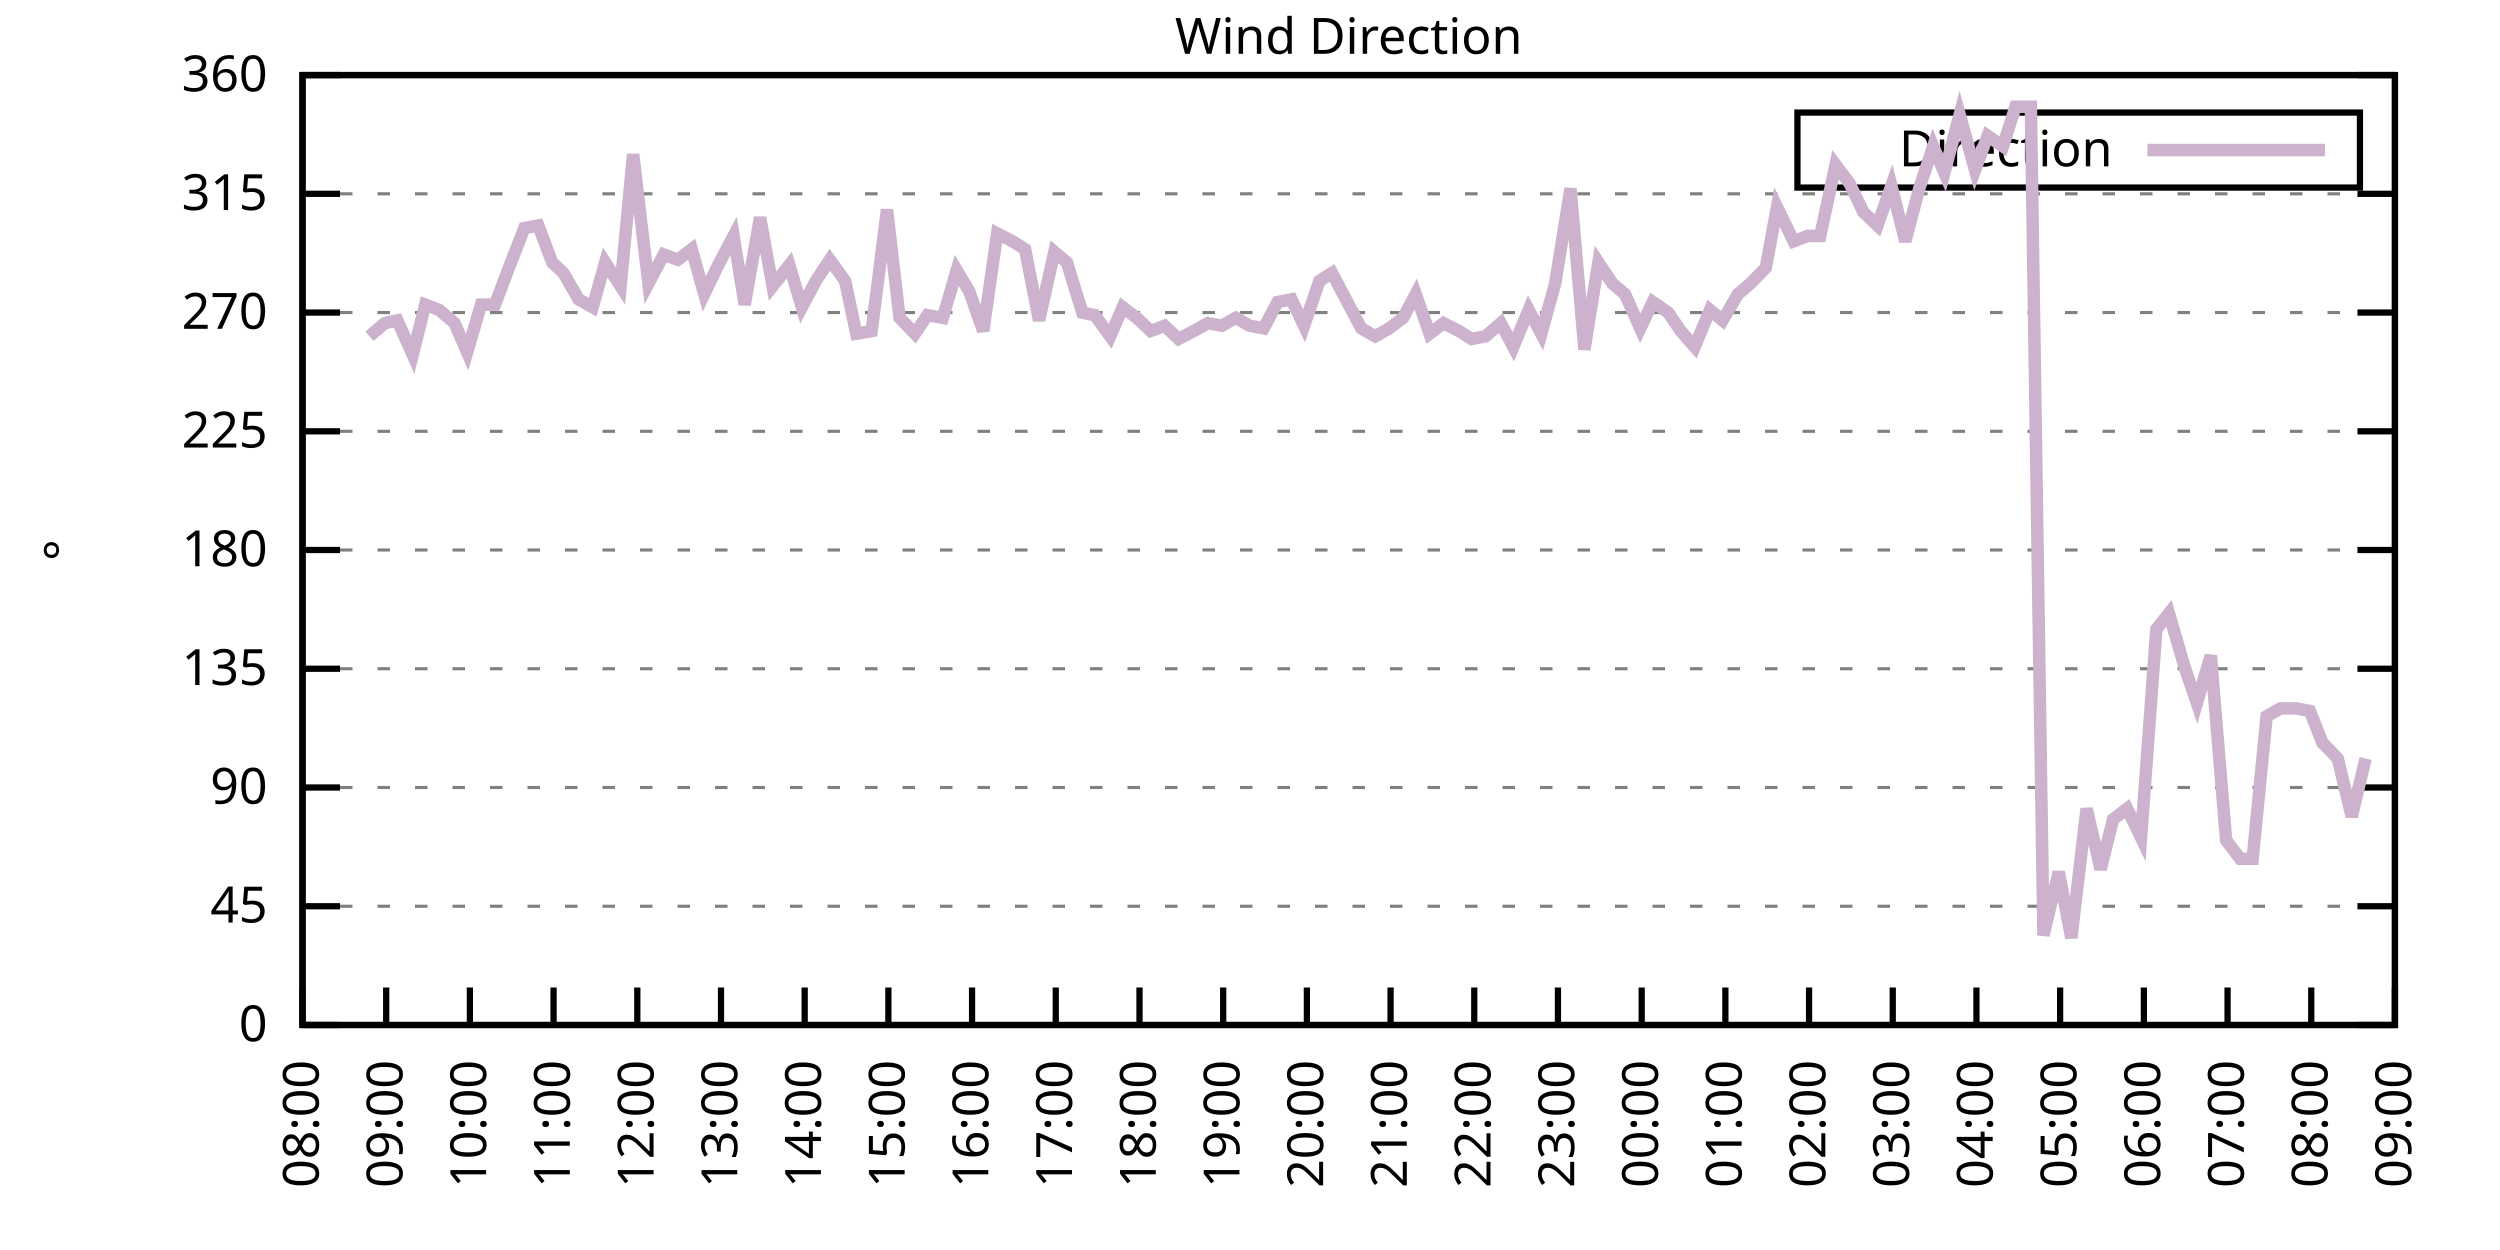
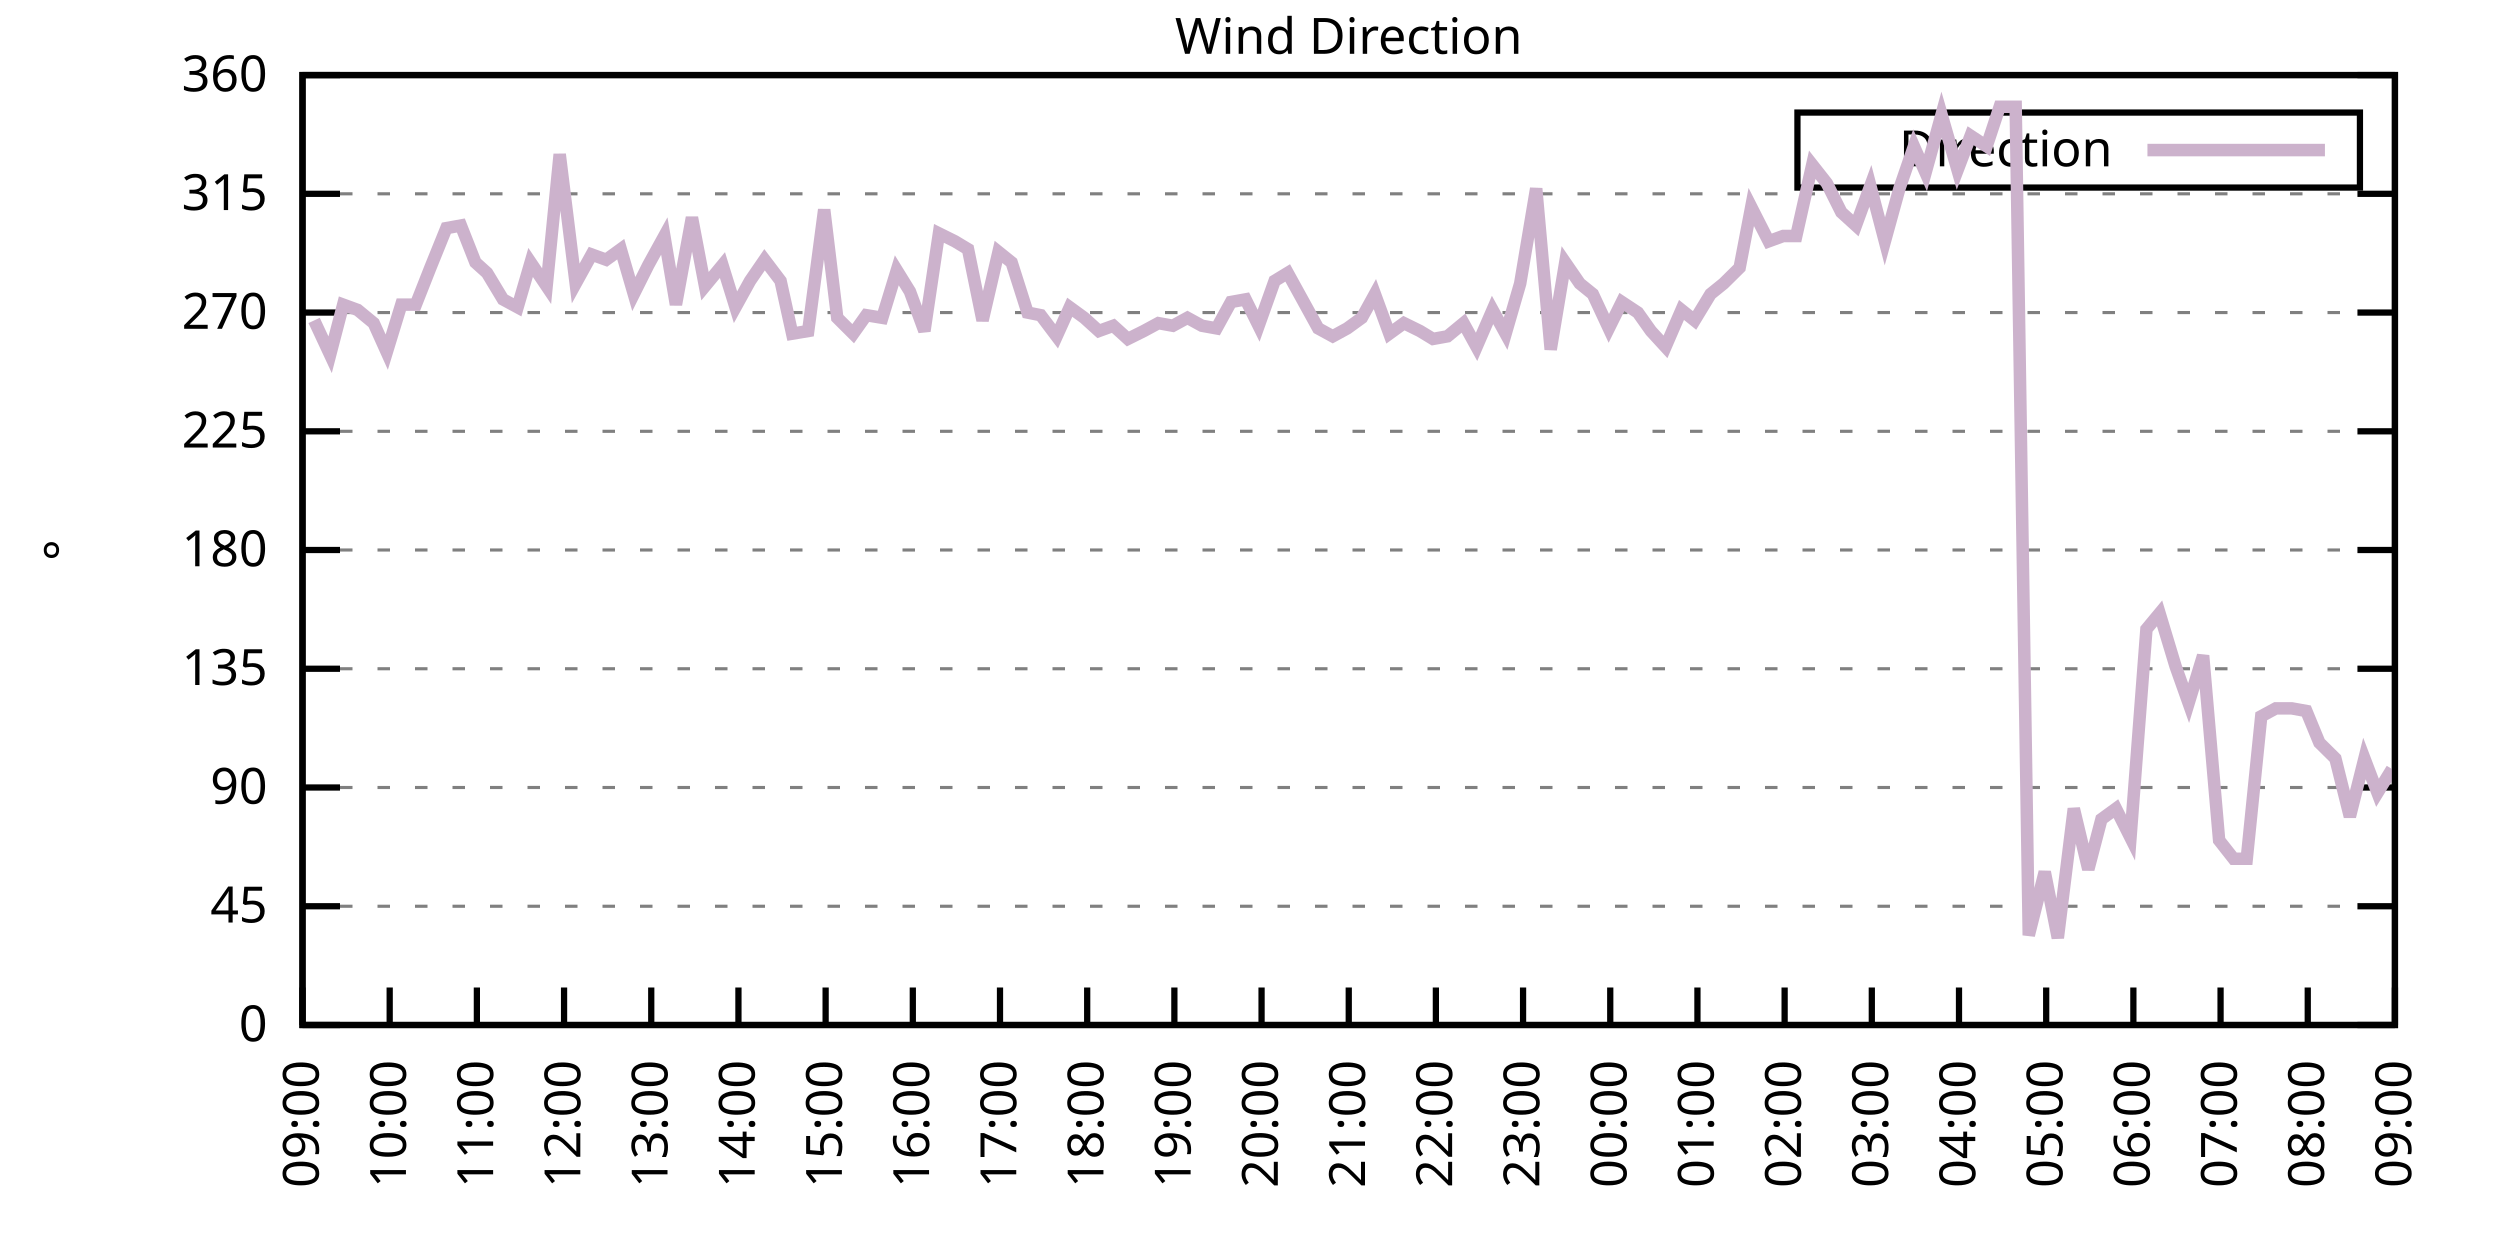
<svg xmlns="http://www.w3.org/2000/svg" xmlns:xlink="http://www.w3.org/1999/xlink" width="400" height="200" viewBox="0 0 400 200">
  <g id="gnuplot_canvas">
    <rect x="0" y="0" width="400" height="200" fill="none" />
    <defs>
      <circle id="gpDot" r="0.5" stroke-width="0.5" stroke="currentColor" />
      <path id="gpPt0" stroke-width="0.333" stroke="currentColor" d="M-1,0 h2 M0,-1 v2" />
      <path id="gpPt1" stroke-width="0.333" stroke="currentColor" d="M-1,-1 L1,1 M1,-1 L-1,1" />
      <path id="gpPt2" stroke-width="0.333" stroke="currentColor" d="M-1,0 L1,0 M0,-1 L0,1 M-1,-1 L1,1 M-1,1 L1,-1" />
      <rect id="gpPt3" stroke-width="0.333" stroke="currentColor" x="-1" y="-1" width="2" height="2" />
      <rect id="gpPt4" stroke-width="0.333" stroke="currentColor" fill="currentColor" x="-1" y="-1" width="2" height="2" />
      <circle id="gpPt5" stroke-width="0.333" stroke="currentColor" cx="0" cy="0" r="1" />
      <use xlink:href="#gpPt5" id="gpPt6" fill="currentColor" stroke="none" />
      <path id="gpPt7" stroke-width="0.333" stroke="currentColor" d="M0,-1.33 L-1.33,0.67 L1.33,0.67 z" />
      <use xlink:href="#gpPt7" id="gpPt8" fill="currentColor" stroke="none" />
      <use xlink:href="#gpPt7" id="gpPt9" stroke="currentColor" transform="rotate(180)" />
      <use xlink:href="#gpPt9" id="gpPt10" fill="currentColor" stroke="none" />
      <use xlink:href="#gpPt3" id="gpPt11" stroke="currentColor" transform="rotate(45)" />
      <use xlink:href="#gpPt11" id="gpPt12" fill="currentColor" stroke="none" />
      <path id="gpPt13" stroke-width="0.333" stroke="currentColor" d="M0,1.330 L1.265,0.411 L0.782,-1.067 L-0.782,-1.076 L-1.265,0.411 z" />
      <use xlink:href="#gpPt13" id="gpPt14" fill="currentColor" stroke="none" />
      <filter id="textbox" filterUnits="objectBoundingBox" x="0" y="0" height="1" width="1">
        <feFlood flood-color="white" flood-opacity="1" result="bgnd" />
        <feComposite in="SourceGraphic" in2="bgnd" operator="atop" />
      </filter>
      <filter id="greybox" filterUnits="objectBoundingBox" x="0" y="0" height="1" width="1">
        <feFlood flood-color="lightgrey" flood-opacity="1" result="grey" />
        <feComposite in="SourceGraphic" in2="grey" operator="atop" />
      </filter>
    </defs>
    <g fill="none" color="white" stroke="currentColor" stroke-width="1.00" stroke-linecap="butt" stroke-linejoin="miter">
</g>
    <g fill="none" color="black" stroke="currentColor" stroke-width="1.00" stroke-linecap="butt" stroke-linejoin="miter">
      <g stroke="none" shape-rendering="crispEdges">
        <polygon fill="rgb(255, 255, 255)" points="48.40,164.00 383.18,164.00 383.18,12.02 48.40,12.02 " />
      </g>
    </g>
    <g fill="none" color="black" stroke="currentColor" stroke-width="1.00" stroke-linecap="butt" stroke-linejoin="miter">
</g>
    <g fill="none" color="black" stroke="black" stroke-width="0.50" stroke-linecap="butt" stroke-linejoin="miter">
</g>
    <g fill="none" color="gray" stroke="currentColor" stroke-width="0.50" stroke-linecap="butt" stroke-linejoin="miter">
      <path stroke="gray" stroke-dasharray="2,4" class="gridline" d="M48.40,164.00 L383.19,164.00  " />
    </g>
    <g fill="none" color="gray" stroke="gray" stroke-width="1.00" stroke-linecap="butt" stroke-linejoin="miter">
</g>
    <g fill="none" color="black" stroke="currentColor" stroke-width="1.00" stroke-linecap="butt" stroke-linejoin="miter">
      <path stroke="black" d="M48.40,164.00 L54.40,164.00 M383.19,164.00 L377.19,164.00  " />
      <g transform="translate(42.80,166.60)" stroke="none" fill="black" font-family="Sans" font-size="8.00" text-anchor="end">
        <text>
          <tspan font-family="Sans"> 0</tspan>
        </text>
      </g>
    </g>
    <g fill="none" color="black" stroke="currentColor" stroke-width="1.00" stroke-linecap="butt" stroke-linejoin="miter">
</g>
    <g fill="none" color="black" stroke="black" stroke-width="0.50" stroke-linecap="butt" stroke-linejoin="miter">
</g>
    <g fill="none" color="gray" stroke="currentColor" stroke-width="0.50" stroke-linecap="butt" stroke-linejoin="miter">
      <path stroke="gray" stroke-dasharray="2,4" class="gridline" d="M48.40,145.00 L383.19,145.00  " />
    </g>
    <g fill="none" color="gray" stroke="gray" stroke-width="1.00" stroke-linecap="butt" stroke-linejoin="miter">
</g>
    <g fill="none" color="black" stroke="currentColor" stroke-width="1.00" stroke-linecap="butt" stroke-linejoin="miter">
      <path stroke="black" d="M48.40,145.00 L54.40,145.00 M383.19,145.00 L377.19,145.00  " />
      <g transform="translate(42.80,147.60)" stroke="none" fill="black" font-family="Sans" font-size="8.00" text-anchor="end">
        <text>
          <tspan font-family="Sans"> 45</tspan>
        </text>
      </g>
    </g>
    <g fill="none" color="black" stroke="currentColor" stroke-width="1.00" stroke-linecap="butt" stroke-linejoin="miter">
</g>
    <g fill="none" color="black" stroke="black" stroke-width="0.50" stroke-linecap="butt" stroke-linejoin="miter">
</g>
    <g fill="none" color="gray" stroke="currentColor" stroke-width="0.50" stroke-linecap="butt" stroke-linejoin="miter">
      <path stroke="gray" stroke-dasharray="2,4" class="gridline" d="M48.40,126.00 L383.19,126.00  " />
    </g>
    <g fill="none" color="gray" stroke="gray" stroke-width="1.00" stroke-linecap="butt" stroke-linejoin="miter">
</g>
    <g fill="none" color="black" stroke="currentColor" stroke-width="1.00" stroke-linecap="butt" stroke-linejoin="miter">
      <path stroke="black" d="M48.40,126.00 L54.40,126.00 M383.19,126.00 L377.19,126.00  " />
      <g transform="translate(42.80,128.60)" stroke="none" fill="black" font-family="Sans" font-size="8.00" text-anchor="end">
        <text>
          <tspan font-family="Sans"> 90</tspan>
        </text>
      </g>
    </g>
    <g fill="none" color="black" stroke="currentColor" stroke-width="1.00" stroke-linecap="butt" stroke-linejoin="miter">
</g>
    <g fill="none" color="black" stroke="black" stroke-width="0.50" stroke-linecap="butt" stroke-linejoin="miter">
</g>
    <g fill="none" color="gray" stroke="currentColor" stroke-width="0.50" stroke-linecap="butt" stroke-linejoin="miter">
      <path stroke="gray" stroke-dasharray="2,4" class="gridline" d="M48.40,107.00 L383.19,107.00  " />
    </g>
    <g fill="none" color="gray" stroke="gray" stroke-width="1.00" stroke-linecap="butt" stroke-linejoin="miter">
</g>
    <g fill="none" color="black" stroke="currentColor" stroke-width="1.00" stroke-linecap="butt" stroke-linejoin="miter">
      <path stroke="black" d="M48.40,107.00 L54.40,107.00 M383.19,107.00 L377.19,107.00  " />
      <g transform="translate(42.80,109.60)" stroke="none" fill="black" font-family="Sans" font-size="8.00" text-anchor="end">
        <text>
          <tspan font-family="Sans"> 135</tspan>
        </text>
      </g>
    </g>
    <g fill="none" color="black" stroke="currentColor" stroke-width="1.00" stroke-linecap="butt" stroke-linejoin="miter">
</g>
    <g fill="none" color="black" stroke="black" stroke-width="0.50" stroke-linecap="butt" stroke-linejoin="miter">
</g>
    <g fill="none" color="gray" stroke="currentColor" stroke-width="0.50" stroke-linecap="butt" stroke-linejoin="miter">
      <path stroke="gray" stroke-dasharray="2,4" class="gridline" d="M48.40,88.00 L383.19,88.00  " />
    </g>
    <g fill="none" color="gray" stroke="gray" stroke-width="1.00" stroke-linecap="butt" stroke-linejoin="miter">
</g>
    <g fill="none" color="black" stroke="currentColor" stroke-width="1.00" stroke-linecap="butt" stroke-linejoin="miter">
      <path stroke="black" d="M48.40,88.00 L54.40,88.00 M383.19,88.00 L377.19,88.00  " />
      <g transform="translate(42.80,90.60)" stroke="none" fill="black" font-family="Sans" font-size="8.00" text-anchor="end">
        <text>
          <tspan font-family="Sans"> 180</tspan>
        </text>
      </g>
    </g>
    <g fill="none" color="black" stroke="currentColor" stroke-width="1.00" stroke-linecap="butt" stroke-linejoin="miter">
</g>
    <g fill="none" color="black" stroke="black" stroke-width="0.50" stroke-linecap="butt" stroke-linejoin="miter">
</g>
    <g fill="none" color="gray" stroke="currentColor" stroke-width="0.50" stroke-linecap="butt" stroke-linejoin="miter">
      <path stroke="gray" stroke-dasharray="2,4" class="gridline" d="M48.40,69.01 L383.19,69.01  " />
    </g>
    <g fill="none" color="gray" stroke="gray" stroke-width="1.00" stroke-linecap="butt" stroke-linejoin="miter">
</g>
    <g fill="none" color="black" stroke="currentColor" stroke-width="1.00" stroke-linecap="butt" stroke-linejoin="miter">
      <path stroke="black" d="M48.40,69.01 L54.40,69.01 M383.19,69.01 L377.19,69.01  " />
      <g transform="translate(42.80,71.61)" stroke="none" fill="black" font-family="Sans" font-size="8.00" text-anchor="end">
        <text>
          <tspan font-family="Sans"> 225</tspan>
        </text>
      </g>
    </g>
    <g fill="none" color="black" stroke="currentColor" stroke-width="1.00" stroke-linecap="butt" stroke-linejoin="miter">
</g>
    <g fill="none" color="black" stroke="black" stroke-width="0.50" stroke-linecap="butt" stroke-linejoin="miter">
</g>
    <g fill="none" color="gray" stroke="currentColor" stroke-width="0.50" stroke-linecap="butt" stroke-linejoin="miter">
      <path stroke="gray" stroke-dasharray="2,4" class="gridline" d="M48.40,50.01 L383.19,50.01  " />
    </g>
    <g fill="none" color="gray" stroke="gray" stroke-width="1.00" stroke-linecap="butt" stroke-linejoin="miter">
</g>
    <g fill="none" color="black" stroke="currentColor" stroke-width="1.00" stroke-linecap="butt" stroke-linejoin="miter">
      <path stroke="black" d="M48.40,50.01 L54.40,50.01 M383.19,50.01 L377.19,50.01  " />
      <g transform="translate(42.80,52.61)" stroke="none" fill="black" font-family="Sans" font-size="8.00" text-anchor="end">
        <text>
          <tspan font-family="Sans"> 270</tspan>
        </text>
      </g>
    </g>
    <g fill="none" color="black" stroke="currentColor" stroke-width="1.00" stroke-linecap="butt" stroke-linejoin="miter">
</g>
    <g fill="none" color="black" stroke="black" stroke-width="0.50" stroke-linecap="butt" stroke-linejoin="miter">
</g>
    <g fill="none" color="gray" stroke="currentColor" stroke-width="0.50" stroke-linecap="butt" stroke-linejoin="miter">
      <path stroke="gray" stroke-dasharray="2,4" class="gridline" d="M48.40,31.01 L383.19,31.01  " />
    </g>
    <g fill="none" color="gray" stroke="gray" stroke-width="1.00" stroke-linecap="butt" stroke-linejoin="miter">
</g>
    <g fill="none" color="black" stroke="currentColor" stroke-width="1.00" stroke-linecap="butt" stroke-linejoin="miter">
      <path stroke="black" d="M48.40,31.01 L54.40,31.01 M383.19,31.01 L377.19,31.01  " />
      <g transform="translate(42.80,33.61)" stroke="none" fill="black" font-family="Sans" font-size="8.00" text-anchor="end">
        <text>
          <tspan font-family="Sans"> 315</tspan>
        </text>
      </g>
    </g>
    <g fill="none" color="black" stroke="currentColor" stroke-width="1.00" stroke-linecap="butt" stroke-linejoin="miter">
</g>
    <g fill="none" color="black" stroke="black" stroke-width="0.50" stroke-linecap="butt" stroke-linejoin="miter">
</g>
    <g fill="none" color="gray" stroke="currentColor" stroke-width="0.50" stroke-linecap="butt" stroke-linejoin="miter">
      <path stroke="gray" stroke-dasharray="2,4" class="gridline" d="M48.40,12.01 L383.19,12.01  " />
    </g>
    <g fill="none" color="gray" stroke="gray" stroke-width="1.00" stroke-linecap="butt" stroke-linejoin="miter">
</g>
    <g fill="none" color="black" stroke="currentColor" stroke-width="1.00" stroke-linecap="butt" stroke-linejoin="miter">
      <path stroke="black" d="M48.40,12.01 L54.40,12.01 M383.19,12.01 L377.19,12.01  " />
      <g transform="translate(42.80,14.61)" stroke="none" fill="black" font-family="Sans" font-size="8.00" text-anchor="end">
        <text>
          <tspan font-family="Sans"> 360</tspan>
        </text>
      </g>
    </g>
    <g fill="none" color="black" stroke="currentColor" stroke-width="1.00" stroke-linecap="butt" stroke-linejoin="miter">
      <path stroke="black" d="M48.40,164.00 L48.40,158.00  " />
      <g transform="translate(51.00,169.60) rotate(270.00)" stroke="none" fill="black" font-family="Sans" font-size="8.00" text-anchor="end">
        <text>
-           <tspan font-family="Sans">08:00</tspan>
-         </text>
-       </g>
-     </g>
-     <g fill="none" color="black" stroke="currentColor" stroke-width="1.00" stroke-linecap="butt" stroke-linejoin="miter">
-       <path stroke="black" d="M61.79,164.00 L61.79,158.00  " />
-       <g transform="translate(64.39,169.60) rotate(270.00)" stroke="none" fill="black" font-family="Sans" font-size="8.00" text-anchor="end">
-         <text>
          <tspan font-family="Sans">09:00</tspan>
        </text>
      </g>
    </g>
    <g fill="none" color="black" stroke="currentColor" stroke-width="1.00" stroke-linecap="butt" stroke-linejoin="miter">
-       <path stroke="black" d="M75.18,164.00 L75.18,158.00  " />
-       <g transform="translate(77.78,169.60) rotate(270.00)" stroke="none" fill="black" font-family="Sans" font-size="8.00" text-anchor="end">
+       <path stroke="black" d="M62.35,164.00 L62.35,158.00  " />
+       <g transform="translate(64.95,169.60) rotate(270.00)" stroke="none" fill="black" font-family="Sans" font-size="8.00" text-anchor="end">
        <text>
          <tspan font-family="Sans">10:00</tspan>
        </text>
      </g>
    </g>
    <g fill="none" color="black" stroke="currentColor" stroke-width="1.00" stroke-linecap="butt" stroke-linejoin="miter">
-       <path stroke="black" d="M88.57,164.00 L88.57,158.00  " />
-       <g transform="translate(91.17,169.60) rotate(270.00)" stroke="none" fill="black" font-family="Sans" font-size="8.00" text-anchor="end">
+       <path stroke="black" d="M76.30,164.00 L76.30,158.00  " />
+       <g transform="translate(78.90,169.60) rotate(270.00)" stroke="none" fill="black" font-family="Sans" font-size="8.00" text-anchor="end">
        <text>
          <tspan font-family="Sans">11:00</tspan>
        </text>
      </g>
    </g>
    <g fill="none" color="black" stroke="currentColor" stroke-width="1.00" stroke-linecap="butt" stroke-linejoin="miter">
-       <path stroke="black" d="M101.97,164.00 L101.97,158.00  " />
-       <g transform="translate(104.57,169.60) rotate(270.00)" stroke="none" fill="black" font-family="Sans" font-size="8.00" text-anchor="end">
+       <path stroke="black" d="M90.25,164.00 L90.25,158.00  " />
+       <g transform="translate(92.85,169.60) rotate(270.00)" stroke="none" fill="black" font-family="Sans" font-size="8.00" text-anchor="end">
        <text>
          <tspan font-family="Sans">12:00</tspan>
        </text>
      </g>
    </g>
    <g fill="none" color="black" stroke="currentColor" stroke-width="1.00" stroke-linecap="butt" stroke-linejoin="miter">
-       <path stroke="black" d="M115.36,164.00 L115.36,158.00  " />
-       <g transform="translate(117.96,169.60) rotate(270.00)" stroke="none" fill="black" font-family="Sans" font-size="8.00" text-anchor="end">
+       <path stroke="black" d="M104.20,164.00 L104.20,158.00  " />
+       <g transform="translate(106.80,169.60) rotate(270.00)" stroke="none" fill="black" font-family="Sans" font-size="8.00" text-anchor="end">
        <text>
          <tspan font-family="Sans">13:00</tspan>
        </text>
      </g>
    </g>
    <g fill="none" color="black" stroke="currentColor" stroke-width="1.00" stroke-linecap="butt" stroke-linejoin="miter">
-       <path stroke="black" d="M128.75,164.00 L128.75,158.00  " />
-       <g transform="translate(131.35,169.60) rotate(270.00)" stroke="none" fill="black" font-family="Sans" font-size="8.00" text-anchor="end">
+       <path stroke="black" d="M118.15,164.00 L118.15,158.00  " />
+       <g transform="translate(120.75,169.60) rotate(270.00)" stroke="none" fill="black" font-family="Sans" font-size="8.00" text-anchor="end">
        <text>
          <tspan font-family="Sans">14:00</tspan>
        </text>
      </g>
    </g>
    <g fill="none" color="black" stroke="currentColor" stroke-width="1.00" stroke-linecap="butt" stroke-linejoin="miter">
-       <path stroke="black" d="M142.14,164.00 L142.14,158.00  " />
-       <g transform="translate(144.74,169.60) rotate(270.00)" stroke="none" fill="black" font-family="Sans" font-size="8.00" text-anchor="end">
+       <path stroke="black" d="M132.10,164.00 L132.10,158.00  " />
+       <g transform="translate(134.70,169.60) rotate(270.00)" stroke="none" fill="black" font-family="Sans" font-size="8.00" text-anchor="end">
        <text>
          <tspan font-family="Sans">15:00</tspan>
        </text>
      </g>
    </g>
    <g fill="none" color="black" stroke="currentColor" stroke-width="1.00" stroke-linecap="butt" stroke-linejoin="miter">
-       <path stroke="black" d="M155.53,164.00 L155.53,158.00  " />
-       <g transform="translate(158.13,169.60) rotate(270.00)" stroke="none" fill="black" font-family="Sans" font-size="8.00" text-anchor="end">
+       <path stroke="black" d="M146.05,164.00 L146.05,158.00  " />
+       <g transform="translate(148.65,169.60) rotate(270.00)" stroke="none" fill="black" font-family="Sans" font-size="8.00" text-anchor="end">
        <text>
          <tspan font-family="Sans">16:00</tspan>
        </text>
      </g>
    </g>
    <g fill="none" color="black" stroke="currentColor" stroke-width="1.00" stroke-linecap="butt" stroke-linejoin="miter">
-       <path stroke="black" d="M168.92,164.00 L168.92,158.00  " />
-       <g transform="translate(171.52,169.60) rotate(270.00)" stroke="none" fill="black" font-family="Sans" font-size="8.00" text-anchor="end">
+       <path stroke="black" d="M160.00,164.00 L160.00,158.00  " />
+       <g transform="translate(162.60,169.60) rotate(270.00)" stroke="none" fill="black" font-family="Sans" font-size="8.00" text-anchor="end">
        <text>
          <tspan font-family="Sans">17:00</tspan>
        </text>
      </g>
    </g>
    <g fill="none" color="black" stroke="currentColor" stroke-width="1.00" stroke-linecap="butt" stroke-linejoin="miter">
-       <path stroke="black" d="M182.32,164.00 L182.32,158.00  " />
-       <g transform="translate(184.92,169.60) rotate(270.00)" stroke="none" fill="black" font-family="Sans" font-size="8.00" text-anchor="end">
+       <path stroke="black" d="M173.95,164.00 L173.95,158.00  " />
+       <g transform="translate(176.55,169.60) rotate(270.00)" stroke="none" fill="black" font-family="Sans" font-size="8.00" text-anchor="end">
        <text>
          <tspan font-family="Sans">18:00</tspan>
        </text>
      </g>
    </g>
    <g fill="none" color="black" stroke="currentColor" stroke-width="1.00" stroke-linecap="butt" stroke-linejoin="miter">
-       <path stroke="black" d="M195.71,164.00 L195.71,158.00  " />
-       <g transform="translate(198.31,169.60) rotate(270.00)" stroke="none" fill="black" font-family="Sans" font-size="8.00" text-anchor="end">
+       <path stroke="black" d="M187.90,164.00 L187.90,158.00  " />
+       <g transform="translate(190.50,169.60) rotate(270.00)" stroke="none" fill="black" font-family="Sans" font-size="8.00" text-anchor="end">
        <text>
          <tspan font-family="Sans">19:00</tspan>
        </text>
      </g>
    </g>
    <g fill="none" color="black" stroke="currentColor" stroke-width="1.00" stroke-linecap="butt" stroke-linejoin="miter">
-       <path stroke="black" d="M209.10,164.00 L209.10,158.00  " />
-       <g transform="translate(211.70,169.60) rotate(270.00)" stroke="none" fill="black" font-family="Sans" font-size="8.00" text-anchor="end">
+       <path stroke="black" d="M201.85,164.00 L201.85,158.00  " />
+       <g transform="translate(204.45,169.60) rotate(270.00)" stroke="none" fill="black" font-family="Sans" font-size="8.00" text-anchor="end">
        <text>
          <tspan font-family="Sans">20:00</tspan>
        </text>
      </g>
    </g>
    <g fill="none" color="black" stroke="currentColor" stroke-width="1.00" stroke-linecap="butt" stroke-linejoin="miter">
-       <path stroke="black" d="M222.49,164.00 L222.49,158.00  " />
-       <g transform="translate(225.09,169.60) rotate(270.00)" stroke="none" fill="black" font-family="Sans" font-size="8.00" text-anchor="end">
+       <path stroke="black" d="M215.80,164.00 L215.80,158.00  " />
+       <g transform="translate(218.40,169.60) rotate(270.00)" stroke="none" fill="black" font-family="Sans" font-size="8.00" text-anchor="end">
        <text>
          <tspan font-family="Sans">21:00</tspan>
        </text>
      </g>
    </g>
    <g fill="none" color="black" stroke="currentColor" stroke-width="1.00" stroke-linecap="butt" stroke-linejoin="miter">
-       <path stroke="black" d="M235.88,164.00 L235.88,158.00  " />
-       <g transform="translate(238.48,169.60) rotate(270.00)" stroke="none" fill="black" font-family="Sans" font-size="8.00" text-anchor="end">
+       <path stroke="black" d="M229.74,164.00 L229.74,158.00  " />
+       <g transform="translate(232.34,169.60) rotate(270.00)" stroke="none" fill="black" font-family="Sans" font-size="8.00" text-anchor="end">
        <text>
          <tspan font-family="Sans">22:00</tspan>
        </text>
      </g>
    </g>
    <g fill="none" color="black" stroke="currentColor" stroke-width="1.00" stroke-linecap="butt" stroke-linejoin="miter">
-       <path stroke="black" d="M249.27,164.00 L249.27,158.00  " />
-       <g transform="translate(251.87,169.60) rotate(270.00)" stroke="none" fill="black" font-family="Sans" font-size="8.00" text-anchor="end">
+       <path stroke="black" d="M243.69,164.00 L243.69,158.00  " />
+       <g transform="translate(246.29,169.60) rotate(270.00)" stroke="none" fill="black" font-family="Sans" font-size="8.00" text-anchor="end">
        <text>
          <tspan font-family="Sans">23:00</tspan>
        </text>
      </g>
    </g>
    <g fill="none" color="black" stroke="currentColor" stroke-width="1.00" stroke-linecap="butt" stroke-linejoin="miter">
-       <path stroke="black" d="M262.67,164.00 L262.67,158.00  " />
-       <g transform="translate(265.27,169.60) rotate(270.00)" stroke="none" fill="black" font-family="Sans" font-size="8.00" text-anchor="end">
+       <path stroke="black" d="M257.64,164.00 L257.64,158.00  " />
+       <g transform="translate(260.24,169.60) rotate(270.00)" stroke="none" fill="black" font-family="Sans" font-size="8.00" text-anchor="end">
        <text>
          <tspan font-family="Sans">00:00</tspan>
        </text>
      </g>
    </g>
    <g fill="none" color="black" stroke="currentColor" stroke-width="1.00" stroke-linecap="butt" stroke-linejoin="miter">
-       <path stroke="black" d="M276.06,164.00 L276.06,158.00  " />
-       <g transform="translate(278.66,169.60) rotate(270.00)" stroke="none" fill="black" font-family="Sans" font-size="8.00" text-anchor="end">
+       <path stroke="black" d="M271.59,164.00 L271.59,158.00  " />
+       <g transform="translate(274.19,169.60) rotate(270.00)" stroke="none" fill="black" font-family="Sans" font-size="8.00" text-anchor="end">
        <text>
          <tspan font-family="Sans">01:00</tspan>
        </text>
      </g>
    </g>
    <g fill="none" color="black" stroke="currentColor" stroke-width="1.00" stroke-linecap="butt" stroke-linejoin="miter">
-       <path stroke="black" d="M289.45,164.00 L289.45,158.00  " />
-       <g transform="translate(292.05,169.60) rotate(270.00)" stroke="none" fill="black" font-family="Sans" font-size="8.00" text-anchor="end">
+       <path stroke="black" d="M285.54,164.00 L285.54,158.00  " />
+       <g transform="translate(288.14,169.60) rotate(270.00)" stroke="none" fill="black" font-family="Sans" font-size="8.00" text-anchor="end">
        <text>
          <tspan font-family="Sans">02:00</tspan>
        </text>
      </g>
    </g>
    <g fill="none" color="black" stroke="currentColor" stroke-width="1.00" stroke-linecap="butt" stroke-linejoin="miter">
-       <path stroke="black" d="M302.84,164.00 L302.84,158.00  " />
-       <g transform="translate(305.44,169.60) rotate(270.00)" stroke="none" fill="black" font-family="Sans" font-size="8.00" text-anchor="end">
+       <path stroke="black" d="M299.49,164.00 L299.49,158.00  " />
+       <g transform="translate(302.09,169.60) rotate(270.00)" stroke="none" fill="black" font-family="Sans" font-size="8.00" text-anchor="end">
        <text>
          <tspan font-family="Sans">03:00</tspan>
        </text>
      </g>
    </g>
    <g fill="none" color="black" stroke="currentColor" stroke-width="1.00" stroke-linecap="butt" stroke-linejoin="miter">
-       <path stroke="black" d="M316.23,164.00 L316.23,158.00  " />
-       <g transform="translate(318.83,169.60) rotate(270.00)" stroke="none" fill="black" font-family="Sans" font-size="8.00" text-anchor="end">
+       <path stroke="black" d="M313.44,164.00 L313.44,158.00  " />
+       <g transform="translate(316.04,169.60) rotate(270.00)" stroke="none" fill="black" font-family="Sans" font-size="8.00" text-anchor="end">
        <text>
          <tspan font-family="Sans">04:00</tspan>
        </text>
      </g>
    </g>
    <g fill="none" color="black" stroke="currentColor" stroke-width="1.00" stroke-linecap="butt" stroke-linejoin="miter">
-       <path stroke="black" d="M329.62,164.00 L329.62,158.00  " />
-       <g transform="translate(332.22,169.60) rotate(270.00)" stroke="none" fill="black" font-family="Sans" font-size="8.00" text-anchor="end">
+       <path stroke="black" d="M327.39,164.00 L327.39,158.00  " />
+       <g transform="translate(329.99,169.60) rotate(270.00)" stroke="none" fill="black" font-family="Sans" font-size="8.00" text-anchor="end">
        <text>
          <tspan font-family="Sans">05:00</tspan>
        </text>
      </g>
    </g>
    <g fill="none" color="black" stroke="currentColor" stroke-width="1.00" stroke-linecap="butt" stroke-linejoin="miter">
-       <path stroke="black" d="M343.02,164.00 L343.02,158.00  " />
-       <g transform="translate(345.62,169.60) rotate(270.00)" stroke="none" fill="black" font-family="Sans" font-size="8.00" text-anchor="end">
+       <path stroke="black" d="M341.34,164.00 L341.34,158.00  " />
+       <g transform="translate(343.94,169.60) rotate(270.00)" stroke="none" fill="black" font-family="Sans" font-size="8.00" text-anchor="end">
        <text>
          <tspan font-family="Sans">06:00</tspan>
        </text>
      </g>
    </g>
    <g fill="none" color="black" stroke="currentColor" stroke-width="1.00" stroke-linecap="butt" stroke-linejoin="miter">
-       <path stroke="black" d="M356.41,164.00 L356.41,158.00  " />
-       <g transform="translate(359.01,169.60) rotate(270.00)" stroke="none" fill="black" font-family="Sans" font-size="8.00" text-anchor="end">
+       <path stroke="black" d="M355.29,164.00 L355.29,158.00  " />
+       <g transform="translate(357.89,169.60) rotate(270.00)" stroke="none" fill="black" font-family="Sans" font-size="8.00" text-anchor="end">
        <text>
          <tspan font-family="Sans">07:00</tspan>
        </text>
      </g>
    </g>
    <g fill="none" color="black" stroke="currentColor" stroke-width="1.00" stroke-linecap="butt" stroke-linejoin="miter">
-       <path stroke="black" d="M369.80,164.00 L369.80,158.00  " />
-       <g transform="translate(372.40,169.60) rotate(270.00)" stroke="none" fill="black" font-family="Sans" font-size="8.00" text-anchor="end">
+       <path stroke="black" d="M369.24,164.00 L369.24,158.00  " />
+       <g transform="translate(371.84,169.60) rotate(270.00)" stroke="none" fill="black" font-family="Sans" font-size="8.00" text-anchor="end">
        <text>
          <tspan font-family="Sans">08:00</tspan>
        </text>
      </g>
    </g>
    <g fill="none" color="black" stroke="currentColor" stroke-width="1.00" stroke-linecap="butt" stroke-linejoin="miter">
      <path stroke="black" d="M383.19,164.00 L383.19,158.00  " />
      <g transform="translate(385.79,169.60) rotate(270.00)" stroke="none" fill="black" font-family="Sans" font-size="8.00" text-anchor="end">
        <text>
          <tspan font-family="Sans">09:00</tspan>
        </text>
      </g>
    </g>
    <g fill="none" color="black" stroke="currentColor" stroke-width="1.00" stroke-linecap="butt" stroke-linejoin="miter">
</g>
    <g fill="none" color="black" stroke="currentColor" stroke-width="1.00" stroke-linecap="butt" stroke-linejoin="miter">
      <path stroke="black" d="M48.40,12.01 L48.40,164.00 L383.19,164.00 L383.19,12.01 L48.40,12.01 Z  " />
    </g>
    <g fill="none" color="black" stroke="currentColor" stroke-width="1.00" stroke-linecap="butt" stroke-linejoin="miter">
</g>
    <g fill="none" color="black" stroke="currentColor" stroke-width="1.00" stroke-linecap="butt" stroke-linejoin="miter">
      <path stroke="black" d="M287.59,30.01 L287.59,18.01 L377.59,18.01 L377.59,30.01 L287.59,30.01 Z  " />
    </g>
    <g id="Wind_direction_plot_1">
      <g fill="none" color="white" stroke="black" stroke-width="2.00" stroke-linecap="butt" stroke-linejoin="miter">
</g>
      <g fill="none" color="black" stroke="currentColor" stroke-width="2.00" stroke-linecap="butt" stroke-linejoin="miter">
        <g transform="translate(337.99,26.61)" stroke="none" fill="black" font-family="Sans" font-size="8.00" text-anchor="end">
          <text>
            <tspan font-family="Sans">Direction</tspan>
          </text>
        </g>
      </g>
      <g fill="none" color="black" stroke="currentColor" stroke-width="2.00" stroke-linecap="butt" stroke-linejoin="miter">
-         <path stroke="rgb(204, 178, 204)" d="M343.59,24.01 L371.99,24.01 M59.11,53.81 L61.57,51.70 L63.58,51.27 L66.03,56.76 L68.04,48.74 L70.27,49.59   L72.73,51.70 L74.74,56.34 L76.97,48.74 L79.20,48.74 L81.43,42.83 L83.89,36.50 L86.12,36.08 L88.35,41.99   L90.14,43.67 L92.59,47.90 L94.82,49.16 L96.83,41.99 L99.29,45.79 L101.30,24.68 L103.75,45.36 L106.21,40.72   L108.44,41.56 L110.67,39.87 L112.68,47.05 L114.91,42.41 L117.37,37.76 L119.15,48.74 L121.61,34.81 L123.62,45.79   L126.29,42.41 L128.30,49.16 L130.54,44.94 L132.77,41.56 L135.22,44.94 L137.01,53.39 L139.46,52.96 L141.92,33.54   L143.93,50.85 L146.38,53.39 L148.39,50.43 L150.85,50.85 L153.08,43.25 L155.09,46.63 L157.32,52.96 L159.55,37.34   L162.01,38.61 L164.01,39.87 L166.25,51.27 L168.70,40.30 L170.71,41.99 L173.17,50.01 L175.17,50.43 L177.63,53.81   L179.64,49.16 L181.87,50.85 L184.10,52.96 L186.33,52.12 L188.57,54.23 L191.02,52.96 L193.25,51.70 L195.48,52.12   L197.72,50.85 L199.95,52.12 L202.18,52.54 L204.41,48.32 L206.64,47.90 L208.65,52.12 L211.11,44.94 L213.12,43.67   L215.35,47.90 L217.80,52.54 L220.04,53.81 L222.27,52.54 L224.50,50.85 L226.51,47.05 L228.74,53.39 L230.97,51.70   L233.43,52.96 L235.44,54.23 L237.67,53.81 L240.12,51.70 L242.13,55.50 L244.59,49.59 L246.60,53.39 L248.83,45.36   L251.28,30.16 L253.51,55.92 L255.75,41.99 L257.98,45.36 L259.99,47.05 L262.44,52.54 L264.45,48.32 L266.91,50.01   L268.92,52.96 L271.15,55.50 L273.60,49.59 L275.61,51.27 L278.07,47.05 L280.07,45.36 L282.53,42.83 L284.32,33.12   L286.99,38.61 L289.23,37.76 L291.23,37.76 L293.69,26.36 L295.92,29.32 L298.15,33.96 L300.39,36.08 L302.62,29.74   L304.85,38.61 L307.08,30.16 L309.31,23.41 L311.10,27.63 L313.55,18.34 L316.01,27.21 L318.02,21.72 L320.47,23.41   L322.48,17.08 L324.94,17.08 L326.95,149.65 L329.40,139.51 L331.41,150.07 L333.86,129.38 L336.10,139.09 L338.10,131.07   L340.34,129.38 L342.57,134.02 L345.02,100.67 L347.03,98.14 L349.49,106.58 L351.50,112.49 L353.73,104.89 L356.18,134.45   L358.42,137.40 L360.42,137.40 L362.66,114.60 L364.89,113.34 L367.34,113.34 L369.58,113.76 L371.58,118.83 L374.04,121.36   L376.27,130.65 L378.50,121.36  " />
+         <path stroke="rgb(204, 178, 204)" d="M343.59,24.01 L371.99,24.01 M50.26,51.27 L52.82,56.76 L54.91,48.74 L57.23,49.59 L59.79,51.70 L61.88,56.34   L64.21,48.74 L66.53,48.74 L68.86,42.83 L71.42,36.50 L73.74,36.08 L76.07,41.99 L77.93,43.67 L80.48,47.90   L82.81,49.16 L84.90,41.99 L87.46,45.79 L89.55,24.68 L92.11,45.36 L94.67,40.72 L96.99,41.56 L99.32,39.87   L101.41,47.05 L103.73,42.41 L106.29,37.76 L108.15,48.74 L110.71,34.81 L112.80,45.79 L115.59,42.41 L117.68,49.16   L120.01,44.94 L122.33,41.56 L124.89,44.94 L126.75,53.39 L129.31,52.96 L131.87,33.54 L133.96,50.85 L136.51,53.39   L138.61,50.43 L141.16,50.85 L143.49,43.25 L145.58,46.63 L147.91,52.96 L150.23,37.34 L152.79,38.61 L154.88,39.87   L157.21,51.27 L159.76,40.30 L161.86,41.99 L164.41,50.01 L166.51,50.43 L169.06,53.81 L171.16,49.16 L173.48,50.85   L175.81,52.96 L178.13,52.12 L180.46,54.23 L183.01,52.96 L185.34,51.70 L187.66,52.12 L189.99,50.85 L192.31,52.12   L194.64,52.54 L196.96,48.32 L199.29,47.90 L201.38,52.12 L203.94,44.94 L206.03,43.67 L208.36,47.90 L210.91,52.54   L213.24,53.81 L215.56,52.54 L217.89,50.85 L219.98,47.05 L222.30,53.39 L224.63,51.70 L227.19,52.96 L229.28,54.23   L231.60,53.81 L234.16,51.70 L236.25,55.50 L238.81,49.59 L240.90,53.39 L243.23,45.36 L245.79,30.16 L248.11,55.92   L250.44,41.99 L252.76,45.36 L254.85,47.05 L257.41,52.54 L259.50,48.32 L262.06,50.01 L264.15,52.96 L266.48,55.50   L269.04,49.59 L271.13,51.27 L273.69,47.05 L275.78,45.36 L278.34,42.83 L280.20,33.12 L282.99,38.61 L285.31,37.76   L287.40,37.76 L289.96,26.36 L292.29,29.32 L294.61,33.96 L296.94,36.08 L299.26,29.74 L301.58,38.61 L303.91,30.16   L306.23,23.41 L308.09,27.63 L310.65,18.34 L313.21,27.21 L315.30,21.72 L317.86,23.41 L319.95,17.08 L322.51,17.08   L324.60,149.65 L327.16,139.51 L329.25,150.07 L331.81,129.38 L334.13,139.09 L336.23,131.07 L338.55,129.38 L340.88,134.02   L343.43,100.67 L345.53,98.14 L348.08,106.58 L350.18,112.49 L352.50,104.89 L355.06,134.45 L357.38,137.40 L359.48,137.40   L361.80,114.60 L364.13,113.34 L366.68,113.34 L369.01,113.76 L371.10,118.83 L373.66,121.36 L375.98,130.65 L378.31,121.36   L380.40,126.85 L382.73,123.05  " />
      </g>
    </g>
    <g fill="none" color="black" stroke="currentColor" stroke-width="2.00" stroke-linecap="butt" stroke-linejoin="miter">
</g>
    <g fill="none" color="black" stroke="black" stroke-width="1.00" stroke-linecap="butt" stroke-linejoin="miter">
</g>
    <g fill="none" color="black" stroke="currentColor" stroke-width="1.00" stroke-linecap="butt" stroke-linejoin="miter">
      <path stroke="black" d="M48.40,12.01 L48.40,164.00 L383.19,164.00 L383.19,12.01 L48.40,12.01 Z  " />
      <g transform="translate(12.80,88.01) rotate(270.00)" stroke="none" fill="black" font-family="Sans" font-size="8.00" text-anchor="middle">
        <text>
          <tspan font-family="Sans">°</tspan>
        </text>
      </g>
    </g>
    <g fill="none" color="black" stroke="currentColor" stroke-width="1.00" stroke-linecap="butt" stroke-linejoin="miter">
</g>
    <g fill="none" color="black" stroke="currentColor" stroke-width="1.00" stroke-linecap="butt" stroke-linejoin="miter">
      <g transform="translate(215.79,8.61)" stroke="none" fill="black" font-family="Sans" font-size="8.00" text-anchor="middle">
        <text>
          <tspan font-family="Sans">Wind Direction</tspan>
        </text>
      </g>
    </g>
    <g fill="none" color="black" stroke="currentColor" stroke-width="1.00" stroke-linecap="butt" stroke-linejoin="miter">
</g>
  </g>
</svg>
